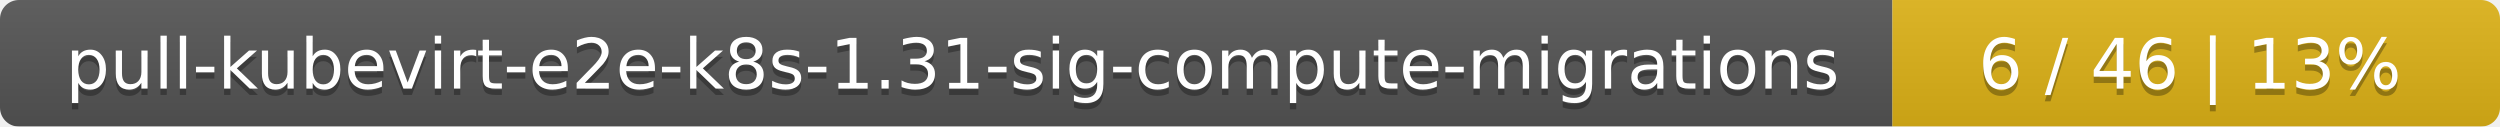
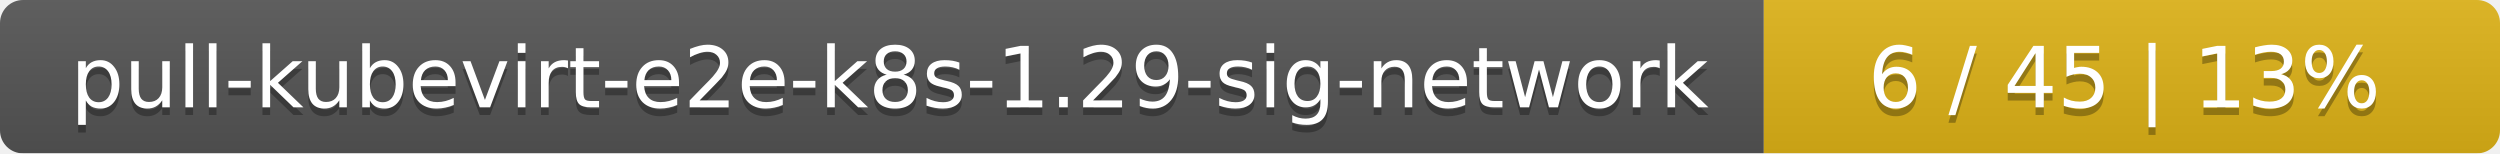
- <svg xmlns="http://www.w3.org/2000/svg" width="395" height="20">
+ <svg xmlns="http://www.w3.org/2000/svg" width="326" height="20">
  <linearGradient id="smooth" x2="0" y2="100%">
    <stop offset="0" stop-color="#bbb" stop-opacity=".1" />
    <stop offset="1" stop-opacity=".1" />
  </linearGradient>
  <mask id="round">
-     <rect width="395" height="20" rx="3" fill="#fff" />
+     <rect width="326" height="20" rx="3" fill="#fff" />
  </mask>
  <g mask="url(#round)">
-     <rect width="299" height="20" fill="#555" />
-     <rect x="299" width="96" height="20" fill="#dfb317" />
-     <rect width="395" height="20" fill="url(#smooth)" />
+     <rect width="230" height="20" fill="#555" />
+     <rect x="230" width="96" height="20" fill="#dfb317" />
+     <rect width="326" height="20" fill="url(#smooth)" />
  </g>
  <g fill="#fff" text-anchor="middle" font-family="DejaVu Sans,Verdana,Geneva,sans-serif" font-size="11">
-     <text x="150.5" y="15" fill="#010101" fill-opacity=".3">pull-kubevirt-e2e-k8s-1.31-sig-compute-migrations</text>
-     <text x="150.5" y="14">pull-kubevirt-e2e-k8s-1.31-sig-compute-migrations</text>
-     <text x="346" y="15" fill="#010101" fill-opacity=".3">6 / 46    |    13%</text>
-     <text x="346" y="14">6 / 46    |    13%</text>
+     <text x="116" y="15" fill="#010101" fill-opacity=".3">pull-kubevirt-e2e-k8s-1.29-sig-network</text>
+     <text x="116" y="14">pull-kubevirt-e2e-k8s-1.29-sig-network</text>
+     <text x="277" y="15" fill="#010101" fill-opacity=".3">6 / 45    |    13%</text>
+     <text x="277" y="14">6 / 45    |    13%</text>
  </g>
</svg>
